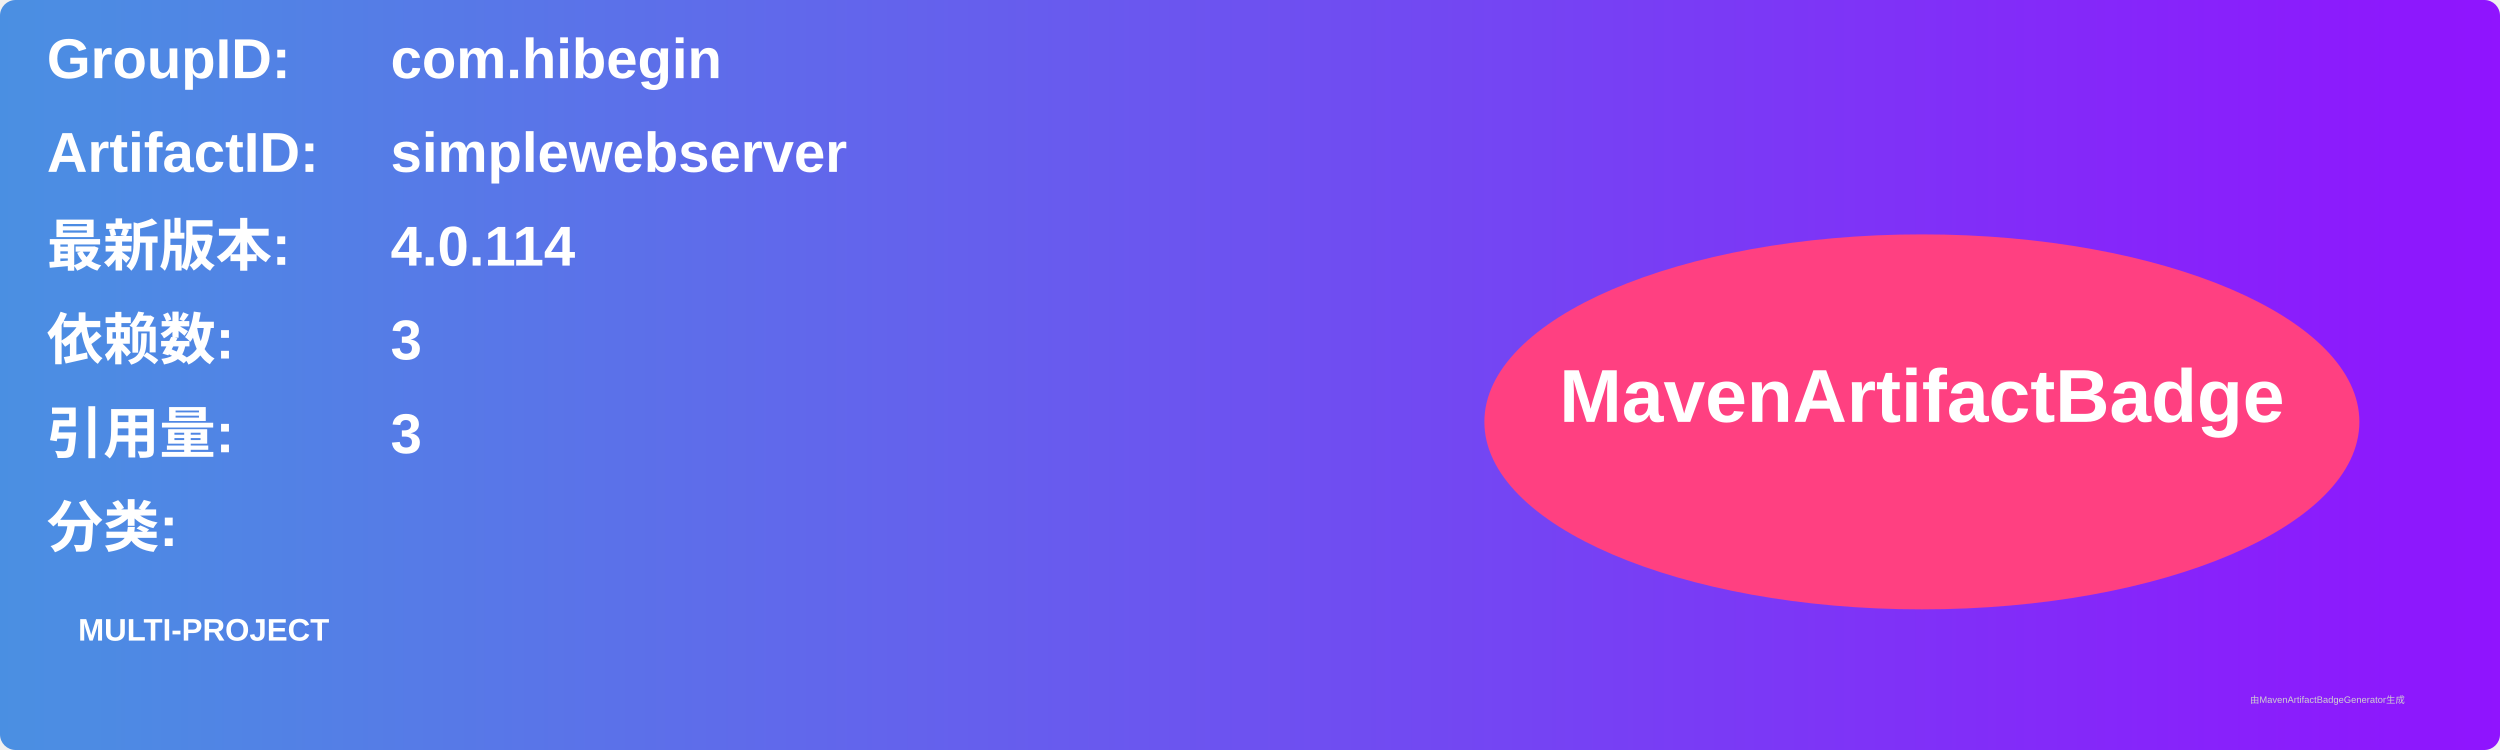
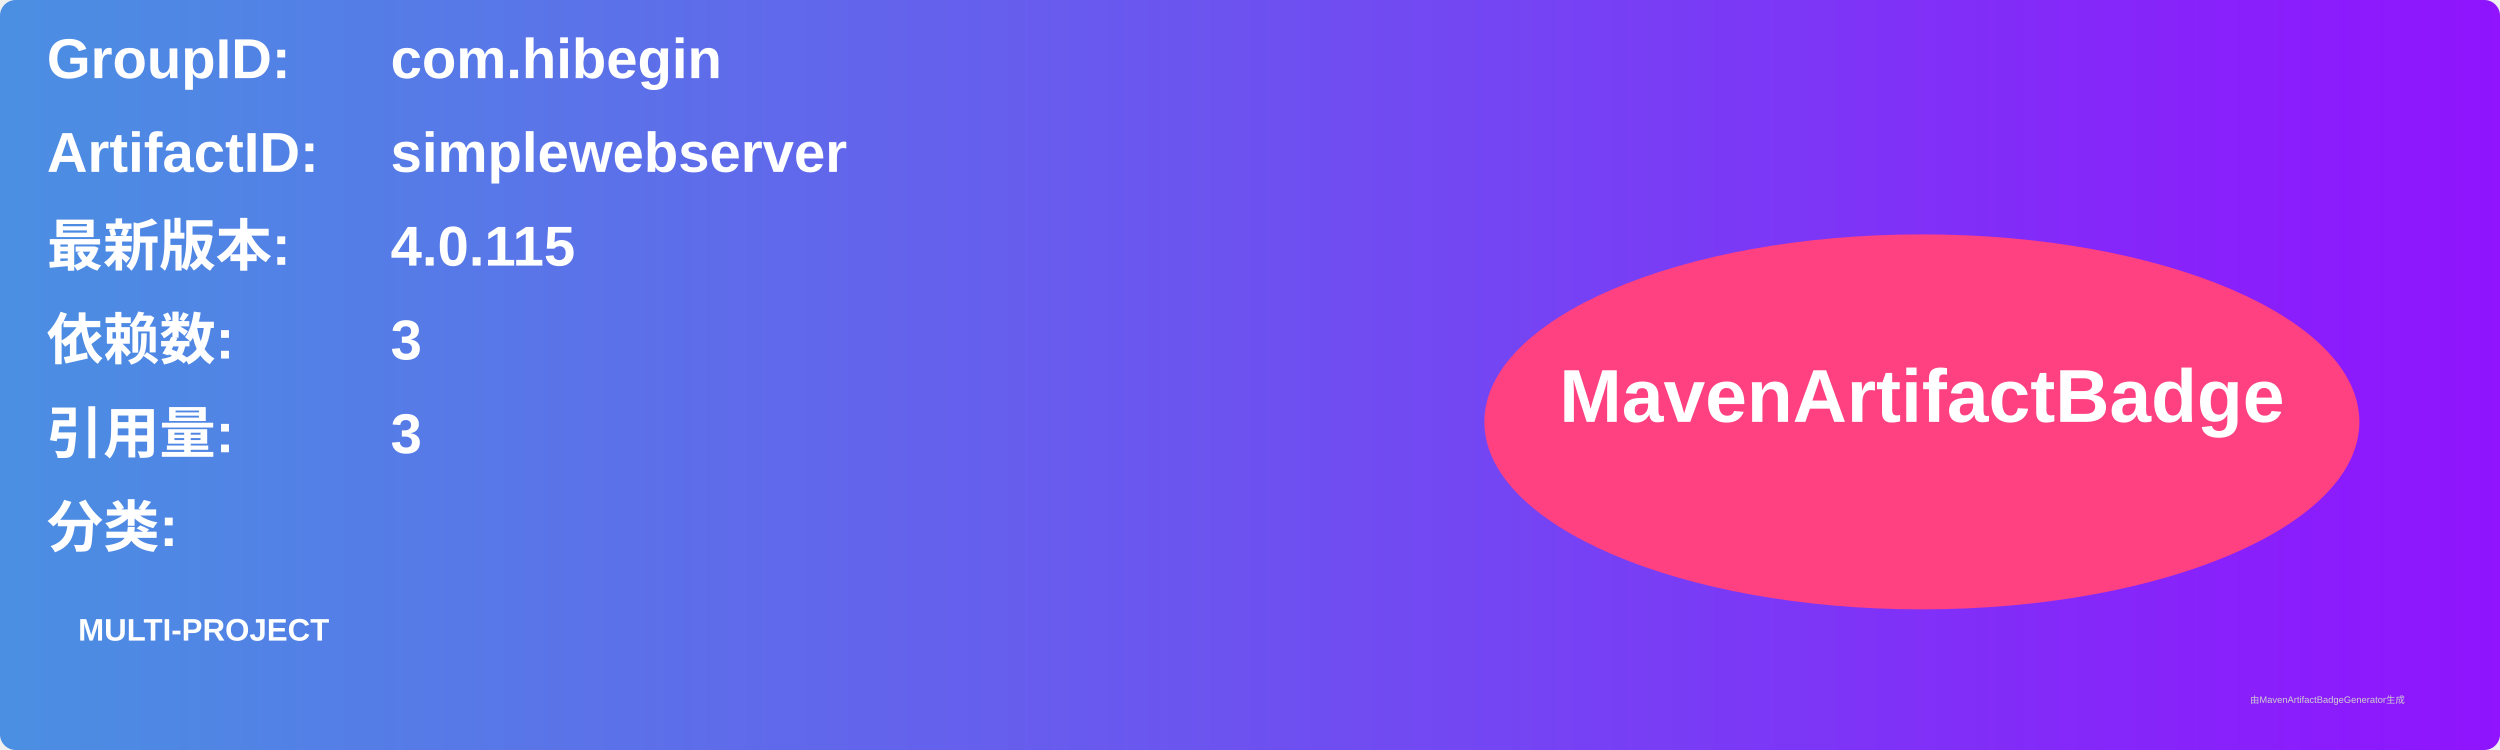
<svg xmlns="http://www.w3.org/2000/svg" width="800" height="240" viewBox="0 0 800 240">
  <linearGradient id="grad" x1="0%" y1="0%" x2="100%" y2="0%">
    <stop offset="0%" stop-color="#4a90e2" />
    <stop offset="100%" stop-color="#9013fe" />
  </linearGradient>
  <rect width="100%" height="100%" rx="5" ry="5" fill="url(#grad)" />
  <g transform="translate(15, 15)">
    <text x="0" y="10" font-family="Arial" font-size="18" fill="white" font-weight="bold" width="260">GroupID:</text>
    <text x="110" y="10" font-family="Arial" font-size="18" fill="white" font-weight="bold" width="460">com.hibegin</text>
    <text x="0" y="40" font-family="Arial" font-size="18" fill="white" font-weight="bold" width="260">ArtifactID:</text>
    <text x="110" y="40" font-family="Arial" font-size="18" fill="white" font-weight="bold" width="460">simplewebserver</text>
    <text x="0" y="70" font-family="Arial" font-size="18" fill="white" font-weight="bold">最新版本:</text>
    <text x="110" y="70" font-family="Arial" font-size="18" fill="white" font-weight="bold">
-       <tspan font-weight="bold">4.0.114</tspan>
+       <tspan font-weight="bold">4.0.115</tspan>
    </text>
    <text x="0" y="100" font-family="Arial" font-size="18" fill="white" font-weight="bold">依赖数: </text>
    <text x="110" y="100" font-family="Arial" font-size="18" fill="white">
      <tspan font-weight="bold">3</tspan>
    </text>
    <text x="0" y="130" font-family="Arial" font-size="18" fill="white" font-weight="bold">引用量: </text>
    <text x="110" y="130" font-family="Arial" font-size="18" fill="white">
      <tspan font-weight="bold">3</tspan>
    </text>
    <text x="0" y="160" font-family="Arial" font-size="18" fill="white" font-weight="bold">分类:</text>
    <text x="10" y="190" font-family="Arial" font-size="10" fill="white">
      <tspan font-weight="bold">MULTI-PROJECT</tspan>
    </text>
    <ellipse cx="600" cy="120" rx="140" ry="60" fill="#ff4081" />
    <text x="600" y="120" text-anchor="middle" font-family="Arial" font-size="24" fill="white" font-weight="bold">MavenArtifactBadge</text>
  </g>
  <text x="720" y="225" font-family="Arial" font-size="3" fill="#d0d0d0">由MavenArtifactBadgeGenerator生成</text>
</svg>
